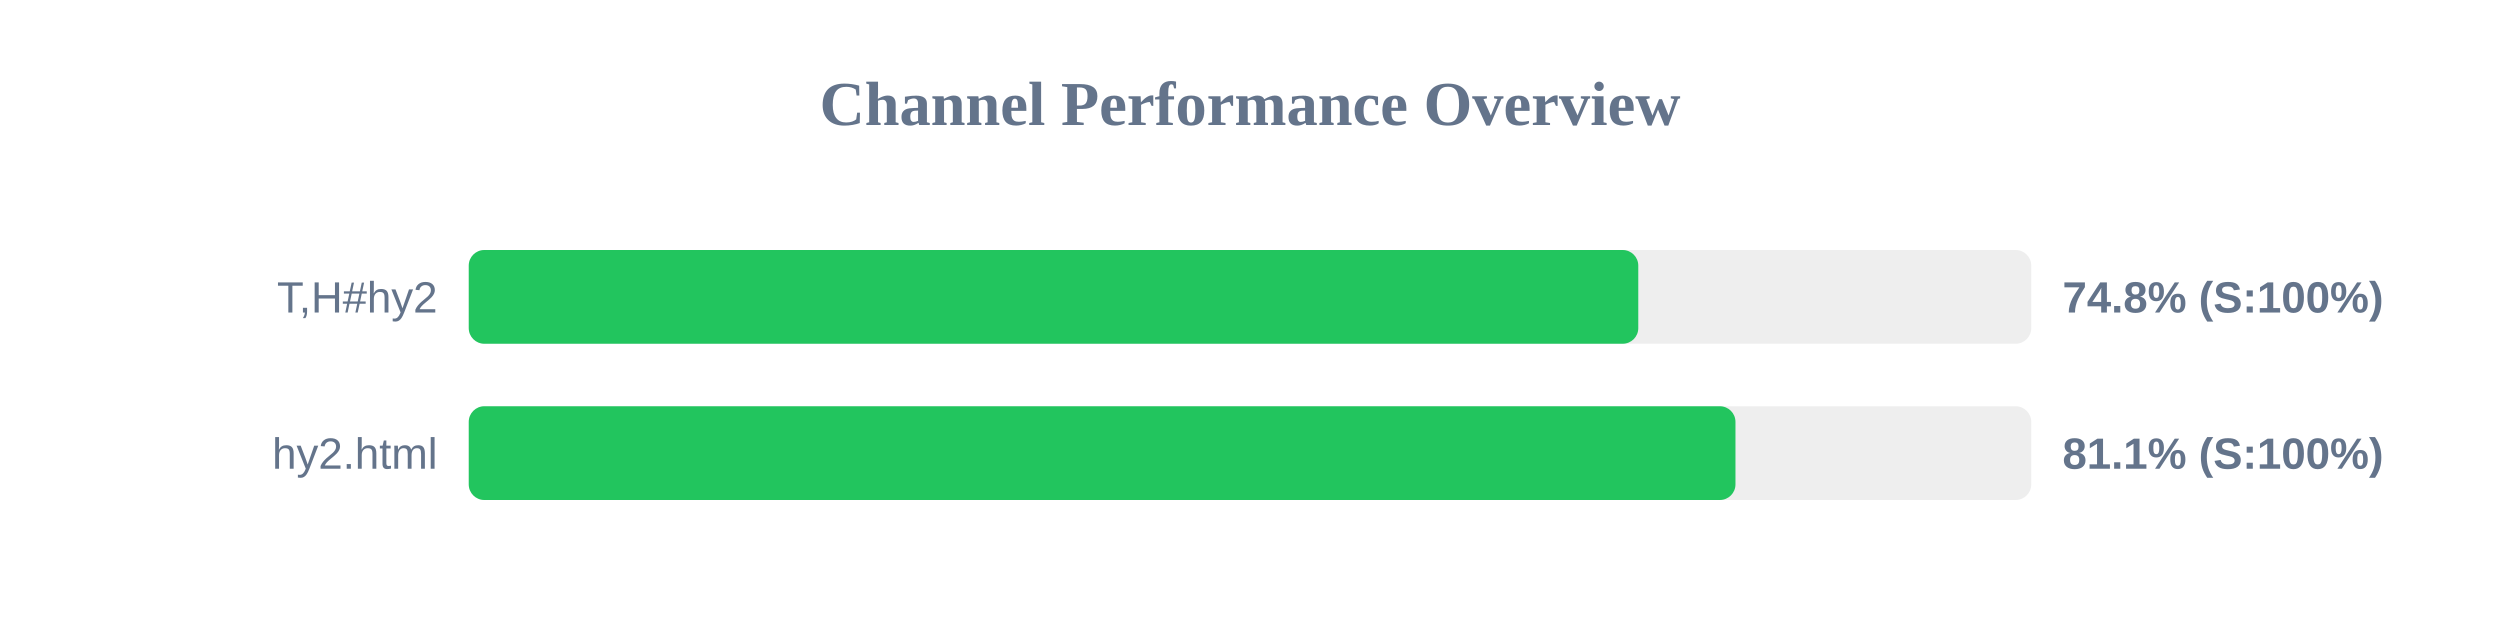
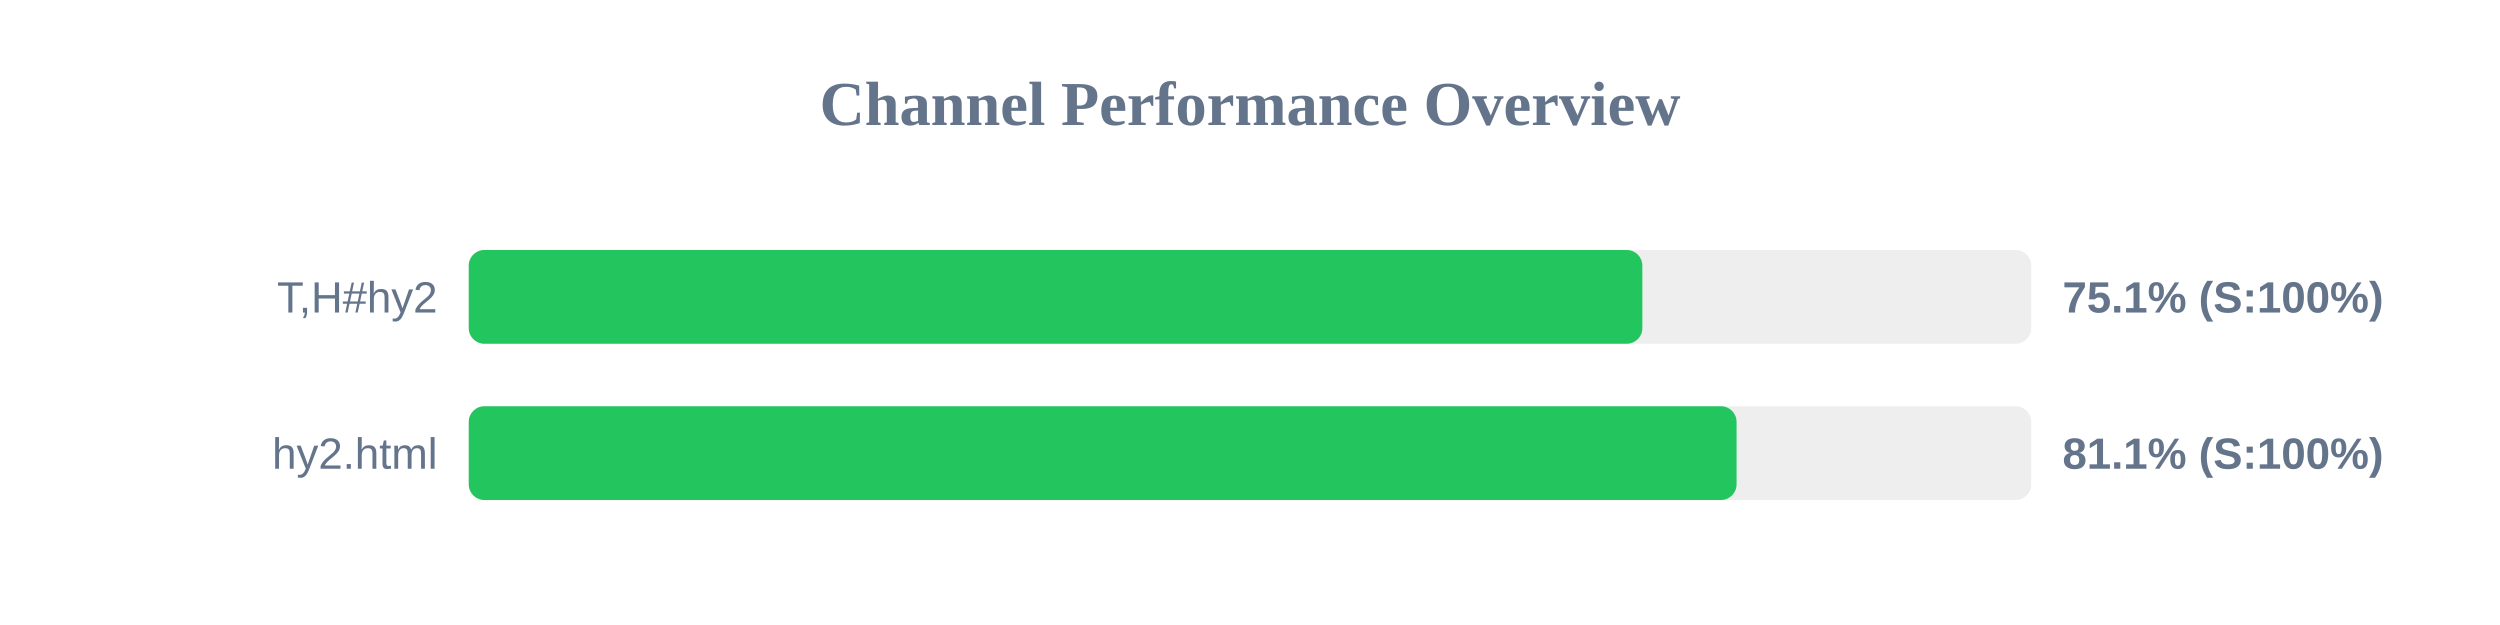
<svg xmlns="http://www.w3.org/2000/svg" width="800" height="200" version="1.1">
  <style>
        .row { font: 14px Arial; fill: #64748b; }
        .score { font: bold 14px Arial; fill: #64748b; }
    </style>
  <text x="400" y="40" text-anchor="middle" font-size="20px" font-weight="bold" fill="#64748b">Channel Performance Overview</text>
  <rect x="150" y="80" width="500" height="30" fill="#eee" rx="5" />
-   <rect x="150" y="80" width="374.25" height="30" fill="#22c55e" rx="5" />
+   <rect x="150" y="80" width="375.55" height="30" fill="#22c55e" rx="5" />
  <text x="140" y="100" text-anchor="end" class="row">T,H#hy2</text>
-   <text x="660" y="100" text-anchor="start" class="score">74.8% (S:100%)</text>
+   <text x="660" y="100" text-anchor="start" class="score">75.1% (S:100%)</text>
  <rect x="150" y="130" width="500" height="30" fill="#eee" rx="5" />
-   <rect x="150" y="130" width="405.35" height="30" fill="#22c55e" rx="5" />
+   <rect x="150" y="130" width="405.7" height="30" fill="#22c55e" rx="5" />
  <text x="140" y="150" text-anchor="end" class="row">hy2.html</text>
  <text x="660" y="150" text-anchor="start" class="score">81.1% (S:100%)</text>
</svg>
